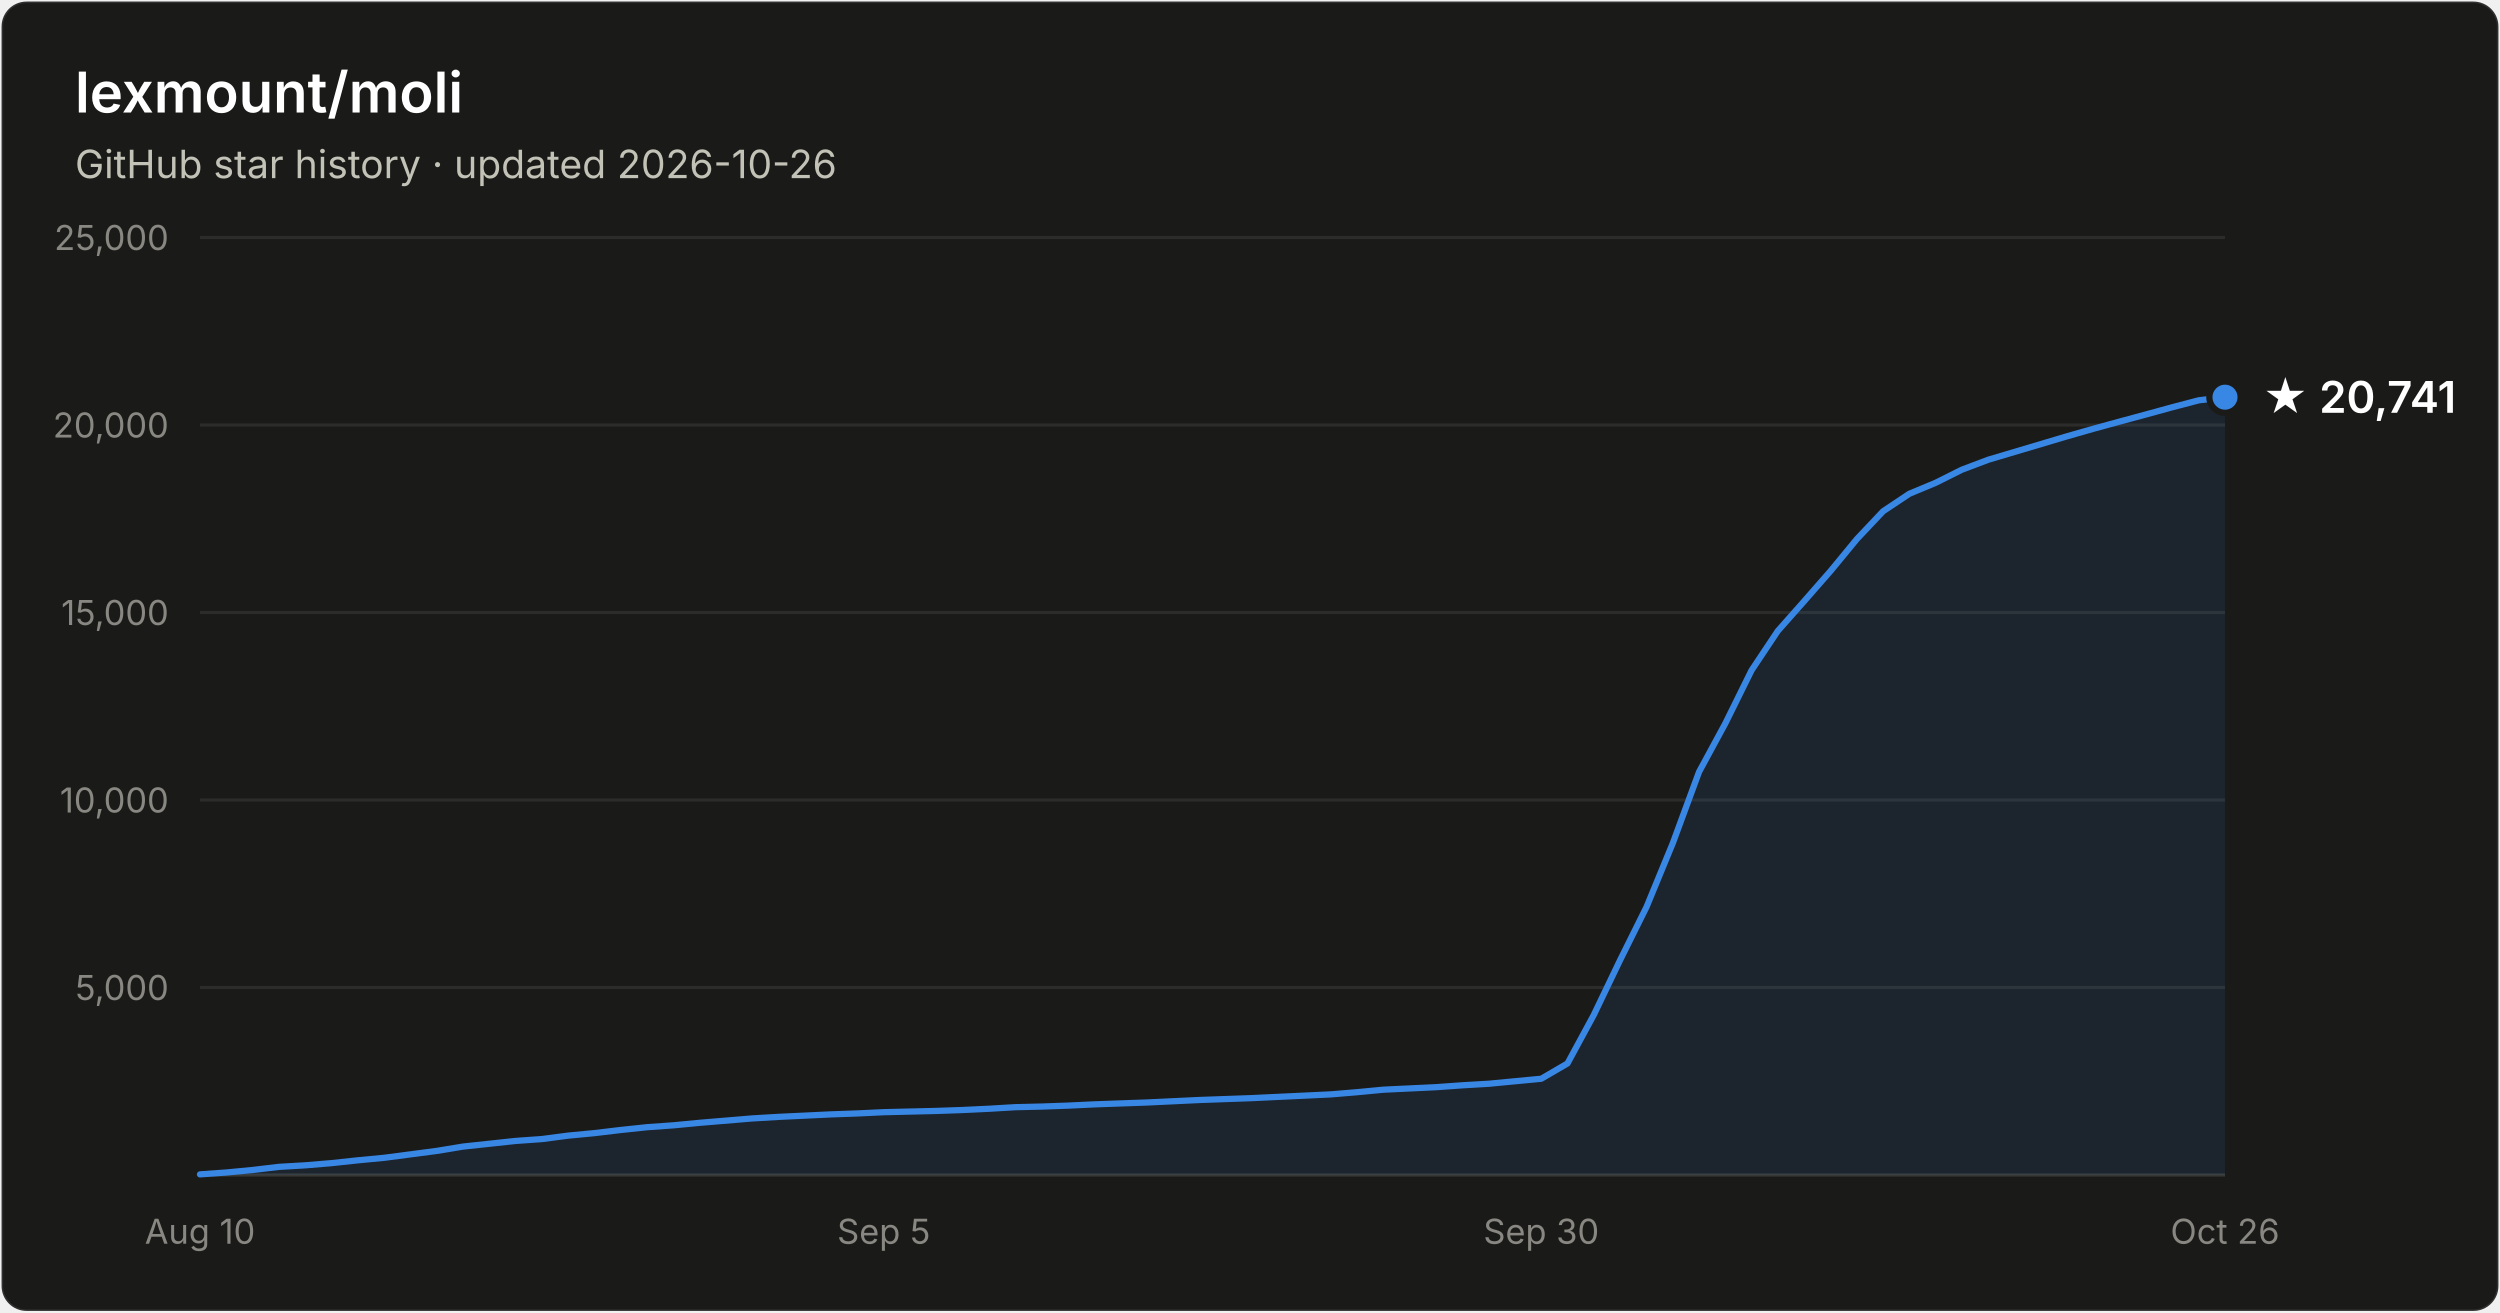
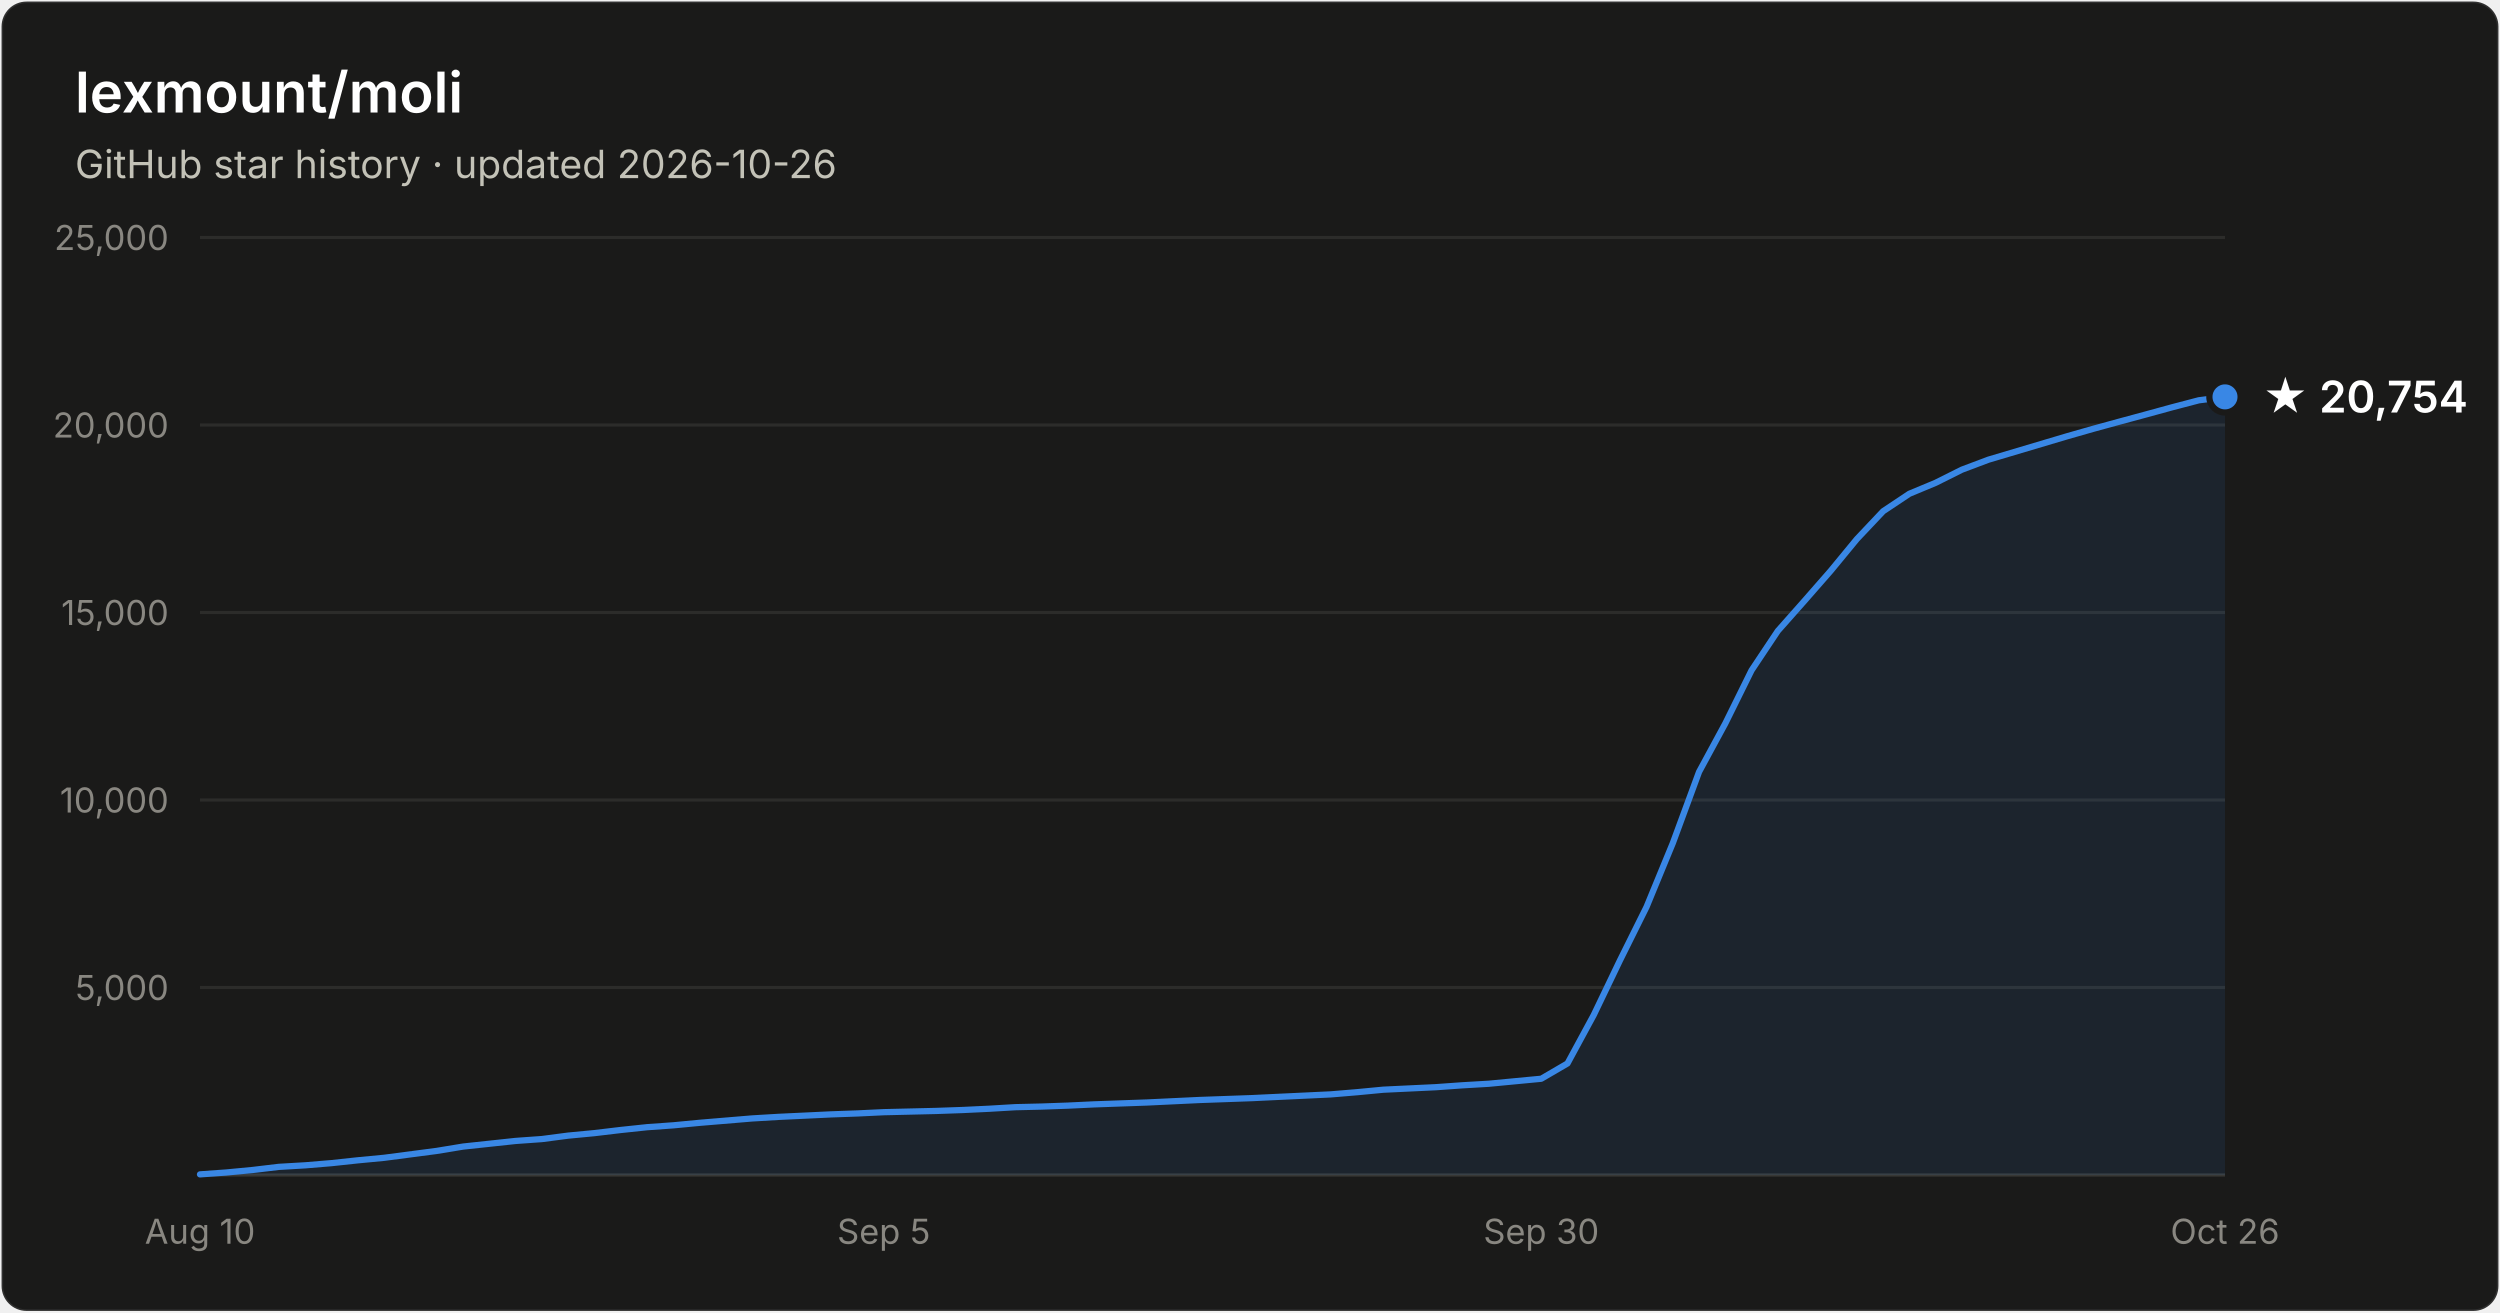
- <svg xmlns="http://www.w3.org/2000/svg" width="800" height="420" viewBox="0 0 800 420" font-family="system-ui, -apple-system, Segoe UI, sans-serif" role="img" aria-label="Star history of lexmount/moli: 20,741 stars as of 2026-10-26">
+ <svg xmlns="http://www.w3.org/2000/svg" width="800" height="420" viewBox="0 0 800 420" font-family="system-ui, -apple-system, Segoe UI, sans-serif" role="img" aria-label="Star history of lexmount/moli: 20,754 stars as of 2026-10-26">
  <rect x="0.5" y="0.5" width="799" height="419" rx="8" fill="#1a1a19" stroke="rgba(255,255,255,0.10)" />
  <text x="24" y="36" fill="#ffffff" font-size="18" font-weight="600">lexmount/moli</text>
  <text x="24" y="57" fill="#c3c2b7" font-size="12.5">GitHub star history · updated 2026-10-26</text>
  <line x1="64" y1="316.0" x2="712" y2="316.0" stroke="#2c2c2a" stroke-width="1" />
  <text x="54" y="320.0" text-anchor="end" fill="#898781" font-size="11" style="font-variant-numeric:tabular-nums">5,000</text>
  <line x1="64" y1="256.0" x2="712" y2="256.0" stroke="#2c2c2a" stroke-width="1" />
  <text x="54" y="260.0" text-anchor="end" fill="#898781" font-size="11" style="font-variant-numeric:tabular-nums">10,000</text>
  <line x1="64" y1="196.0" x2="712" y2="196.0" stroke="#2c2c2a" stroke-width="1" />
  <text x="54" y="200.0" text-anchor="end" fill="#898781" font-size="11" style="font-variant-numeric:tabular-nums">15,000</text>
  <line x1="64" y1="136.0" x2="712" y2="136.0" stroke="#2c2c2a" stroke-width="1" />
  <text x="54" y="140.0" text-anchor="end" fill="#898781" font-size="11" style="font-variant-numeric:tabular-nums">20,000</text>
  <line x1="64" y1="76.0" x2="712" y2="76.0" stroke="#2c2c2a" stroke-width="1" />
  <text x="54" y="80.0" text-anchor="end" fill="#898781" font-size="11" style="font-variant-numeric:tabular-nums">25,000</text>
  <line x1="64" y1="376" x2="712" y2="376" stroke="#383835" stroke-width="1" />
  <text x="64.0" y="398" text-anchor="middle" fill="#898781" font-size="11" style="font-variant-numeric:tabular-nums">Aug 10</text>
  <text x="282.8" y="398" text-anchor="middle" fill="#898781" font-size="11" style="font-variant-numeric:tabular-nums">Sep 5</text>
  <text x="493.2" y="398" text-anchor="middle" fill="#898781" font-size="11" style="font-variant-numeric:tabular-nums">Sep 30</text>
  <text x="712.0" y="398" text-anchor="middle" fill="#898781" font-size="11" style="font-variant-numeric:tabular-nums">Oct 26</text>
-   <path d="M64.0 375.8 L72.4 375.2 L80.8 374.4 L89.2 373.4 L97.7 372.9 L106.1 372.2 L114.5 371.3 L122.9 370.5 L131.3 369.4 L139.7 368.3 L148.2 366.9 L156.6 366.0 L165.0 365.1 L173.4 364.5 L181.8 363.4 L190.2 362.6 L198.6 361.6 L207.1 360.7 L215.5 360.1 L223.9 359.3 L232.3 358.6 L240.7 357.9 L249.1 357.4 L257.6 357.0 L266.0 356.6 L274.4 356.3 L282.8 355.9 L291.2 355.7 L299.6 355.5 L308.1 355.2 L316.5 354.8 L324.9 354.3 L333.3 354.1 L341.7 353.8 L350.1 353.4 L358.5 353.1 L367.0 352.8 L375.4 352.4 L383.8 352.0 L392.2 351.7 L400.6 351.4 L409.0 351.0 L417.5 350.6 L425.9 350.2 L434.3 349.5 L442.7 348.7 L451.1 348.3 L459.5 347.9 L467.9 347.3 L476.4 346.8 L484.8 346.0 L493.2 345.2 L501.6 340.3 L510.0 324.8 L518.4 307.3 L526.9 290.2 L535.3 269.8 L543.7 247.0 L552.1 231.5 L560.5 214.5 L568.9 201.9 L577.4 192.3 L585.8 182.7 L594.2 172.5 L602.6 163.6 L611.0 158.0 L619.4 154.5 L627.8 150.3 L636.3 147.1 L644.7 144.6 L653.1 142.1 L661.5 139.6 L669.9 137.2 L678.3 134.9 L686.8 132.6 L695.2 130.3 L703.6 128.1 L712.0 127.1 L712.0 376 L64.0 376 Z" fill="#3987e5" fill-opacity="0.1" />
-   <path d="M64.0 375.8 L72.4 375.2 L80.8 374.4 L89.2 373.4 L97.7 372.9 L106.1 372.2 L114.5 371.3 L122.9 370.5 L131.3 369.4 L139.7 368.3 L148.2 366.9 L156.6 366.0 L165.0 365.1 L173.4 364.5 L181.8 363.4 L190.2 362.6 L198.6 361.6 L207.1 360.7 L215.5 360.1 L223.9 359.3 L232.3 358.6 L240.7 357.9 L249.1 357.4 L257.6 357.0 L266.0 356.6 L274.4 356.3 L282.8 355.9 L291.2 355.7 L299.6 355.5 L308.1 355.2 L316.5 354.8 L324.9 354.3 L333.3 354.1 L341.7 353.8 L350.1 353.4 L358.5 353.1 L367.0 352.8 L375.4 352.4 L383.8 352.0 L392.2 351.7 L400.6 351.4 L409.0 351.0 L417.5 350.6 L425.9 350.2 L434.3 349.5 L442.7 348.7 L451.1 348.3 L459.5 347.9 L467.9 347.3 L476.4 346.8 L484.8 346.0 L493.2 345.2 L501.6 340.3 L510.0 324.8 L518.4 307.3 L526.9 290.2 L535.3 269.8 L543.7 247.0 L552.1 231.5 L560.5 214.5 L568.9 201.9 L577.4 192.3 L585.8 182.7 L594.2 172.5 L602.6 163.6 L611.0 158.0 L619.4 154.5 L627.8 150.3 L636.3 147.1 L644.7 144.6 L653.1 142.1 L661.5 139.6 L669.9 137.2 L678.3 134.9 L686.8 132.6 L695.2 130.3 L703.6 128.1 L712.0 127.1" fill="none" stroke="#3987e5" stroke-width="2" stroke-linejoin="round" stroke-linecap="round" />
-   <circle cx="712.0" cy="127.1" r="5" fill="#3987e5" stroke="#1a1a19" stroke-width="2" />
-   <text x="724.0" y="132.1" fill="#ffffff" font-size="14" font-weight="600">★ 20,741</text>
+   <path d="M64.0 375.8 L72.4 375.2 L80.8 374.4 L89.2 373.4 L97.7 372.9 L106.1 372.2 L114.5 371.3 L122.9 370.5 L131.3 369.4 L139.7 368.3 L148.2 366.9 L156.6 366.0 L165.0 365.1 L173.4 364.5 L181.8 363.4 L190.2 362.6 L198.6 361.6 L207.1 360.7 L215.5 360.1 L223.9 359.3 L232.3 358.6 L240.7 357.9 L249.1 357.4 L257.6 357.0 L266.0 356.6 L274.4 356.3 L282.8 355.9 L291.2 355.7 L299.6 355.5 L308.1 355.2 L316.5 354.8 L324.9 354.3 L333.3 354.1 L341.7 353.8 L350.1 353.4 L358.5 353.1 L367.0 352.8 L375.4 352.4 L383.8 352.0 L392.2 351.7 L400.6 351.4 L409.0 351.0 L417.5 350.6 L425.9 350.2 L434.3 349.5 L442.7 348.7 L451.1 348.3 L459.5 347.9 L467.9 347.3 L476.4 346.8 L484.8 346.0 L493.2 345.2 L501.6 340.3 L510.0 324.8 L518.4 307.3 L526.9 290.2 L535.3 269.8 L543.7 247.0 L552.1 231.5 L560.5 214.5 L568.9 201.9 L577.4 192.3 L585.8 182.7 L594.2 172.5 L602.6 163.6 L611.0 158.0 L619.4 154.5 L627.8 150.3 L636.3 147.1 L644.7 144.6 L653.1 142.1 L661.5 139.6 L669.9 137.2 L678.3 134.9 L686.8 132.6 L695.2 130.3 L703.6 128.1 L712.0 127.0 L712.0 376 L64.0 376 Z" fill="#3987e5" fill-opacity="0.1" />
+   <path d="M64.0 375.8 L72.4 375.2 L80.8 374.4 L89.2 373.4 L97.7 372.9 L106.1 372.2 L114.5 371.3 L122.9 370.5 L131.3 369.4 L139.7 368.3 L148.2 366.9 L156.6 366.0 L165.0 365.1 L173.4 364.5 L181.8 363.4 L190.2 362.6 L198.6 361.6 L207.1 360.7 L215.5 360.1 L223.9 359.3 L232.3 358.6 L240.7 357.9 L249.1 357.4 L257.6 357.0 L266.0 356.6 L274.4 356.3 L282.8 355.9 L291.2 355.7 L299.6 355.5 L308.1 355.2 L316.5 354.8 L324.9 354.3 L333.3 354.1 L341.7 353.8 L350.1 353.4 L358.5 353.1 L367.0 352.8 L375.4 352.4 L383.8 352.0 L392.2 351.7 L400.6 351.4 L409.0 351.0 L417.5 350.6 L425.9 350.2 L434.3 349.5 L442.7 348.7 L451.1 348.3 L459.5 347.9 L467.9 347.3 L476.4 346.8 L484.8 346.0 L493.2 345.2 L501.6 340.3 L510.0 324.8 L518.4 307.3 L526.9 290.2 L535.3 269.8 L543.7 247.0 L552.1 231.5 L560.5 214.5 L568.9 201.9 L577.4 192.3 L585.8 182.7 L594.2 172.5 L602.6 163.6 L611.0 158.0 L619.4 154.5 L627.8 150.3 L636.3 147.1 L644.7 144.6 L653.1 142.1 L661.5 139.6 L669.9 137.2 L678.3 134.9 L686.8 132.6 L695.2 130.3 L703.6 128.1 L712.0 127.0" fill="none" stroke="#3987e5" stroke-width="2" stroke-linejoin="round" stroke-linecap="round" />
+   <circle cx="712.0" cy="127.0" r="5" fill="#3987e5" stroke="#1a1a19" stroke-width="2" />
+   <text x="724.0" y="132.0" fill="#ffffff" font-size="14" font-weight="600">★ 20,754</text>
</svg>
